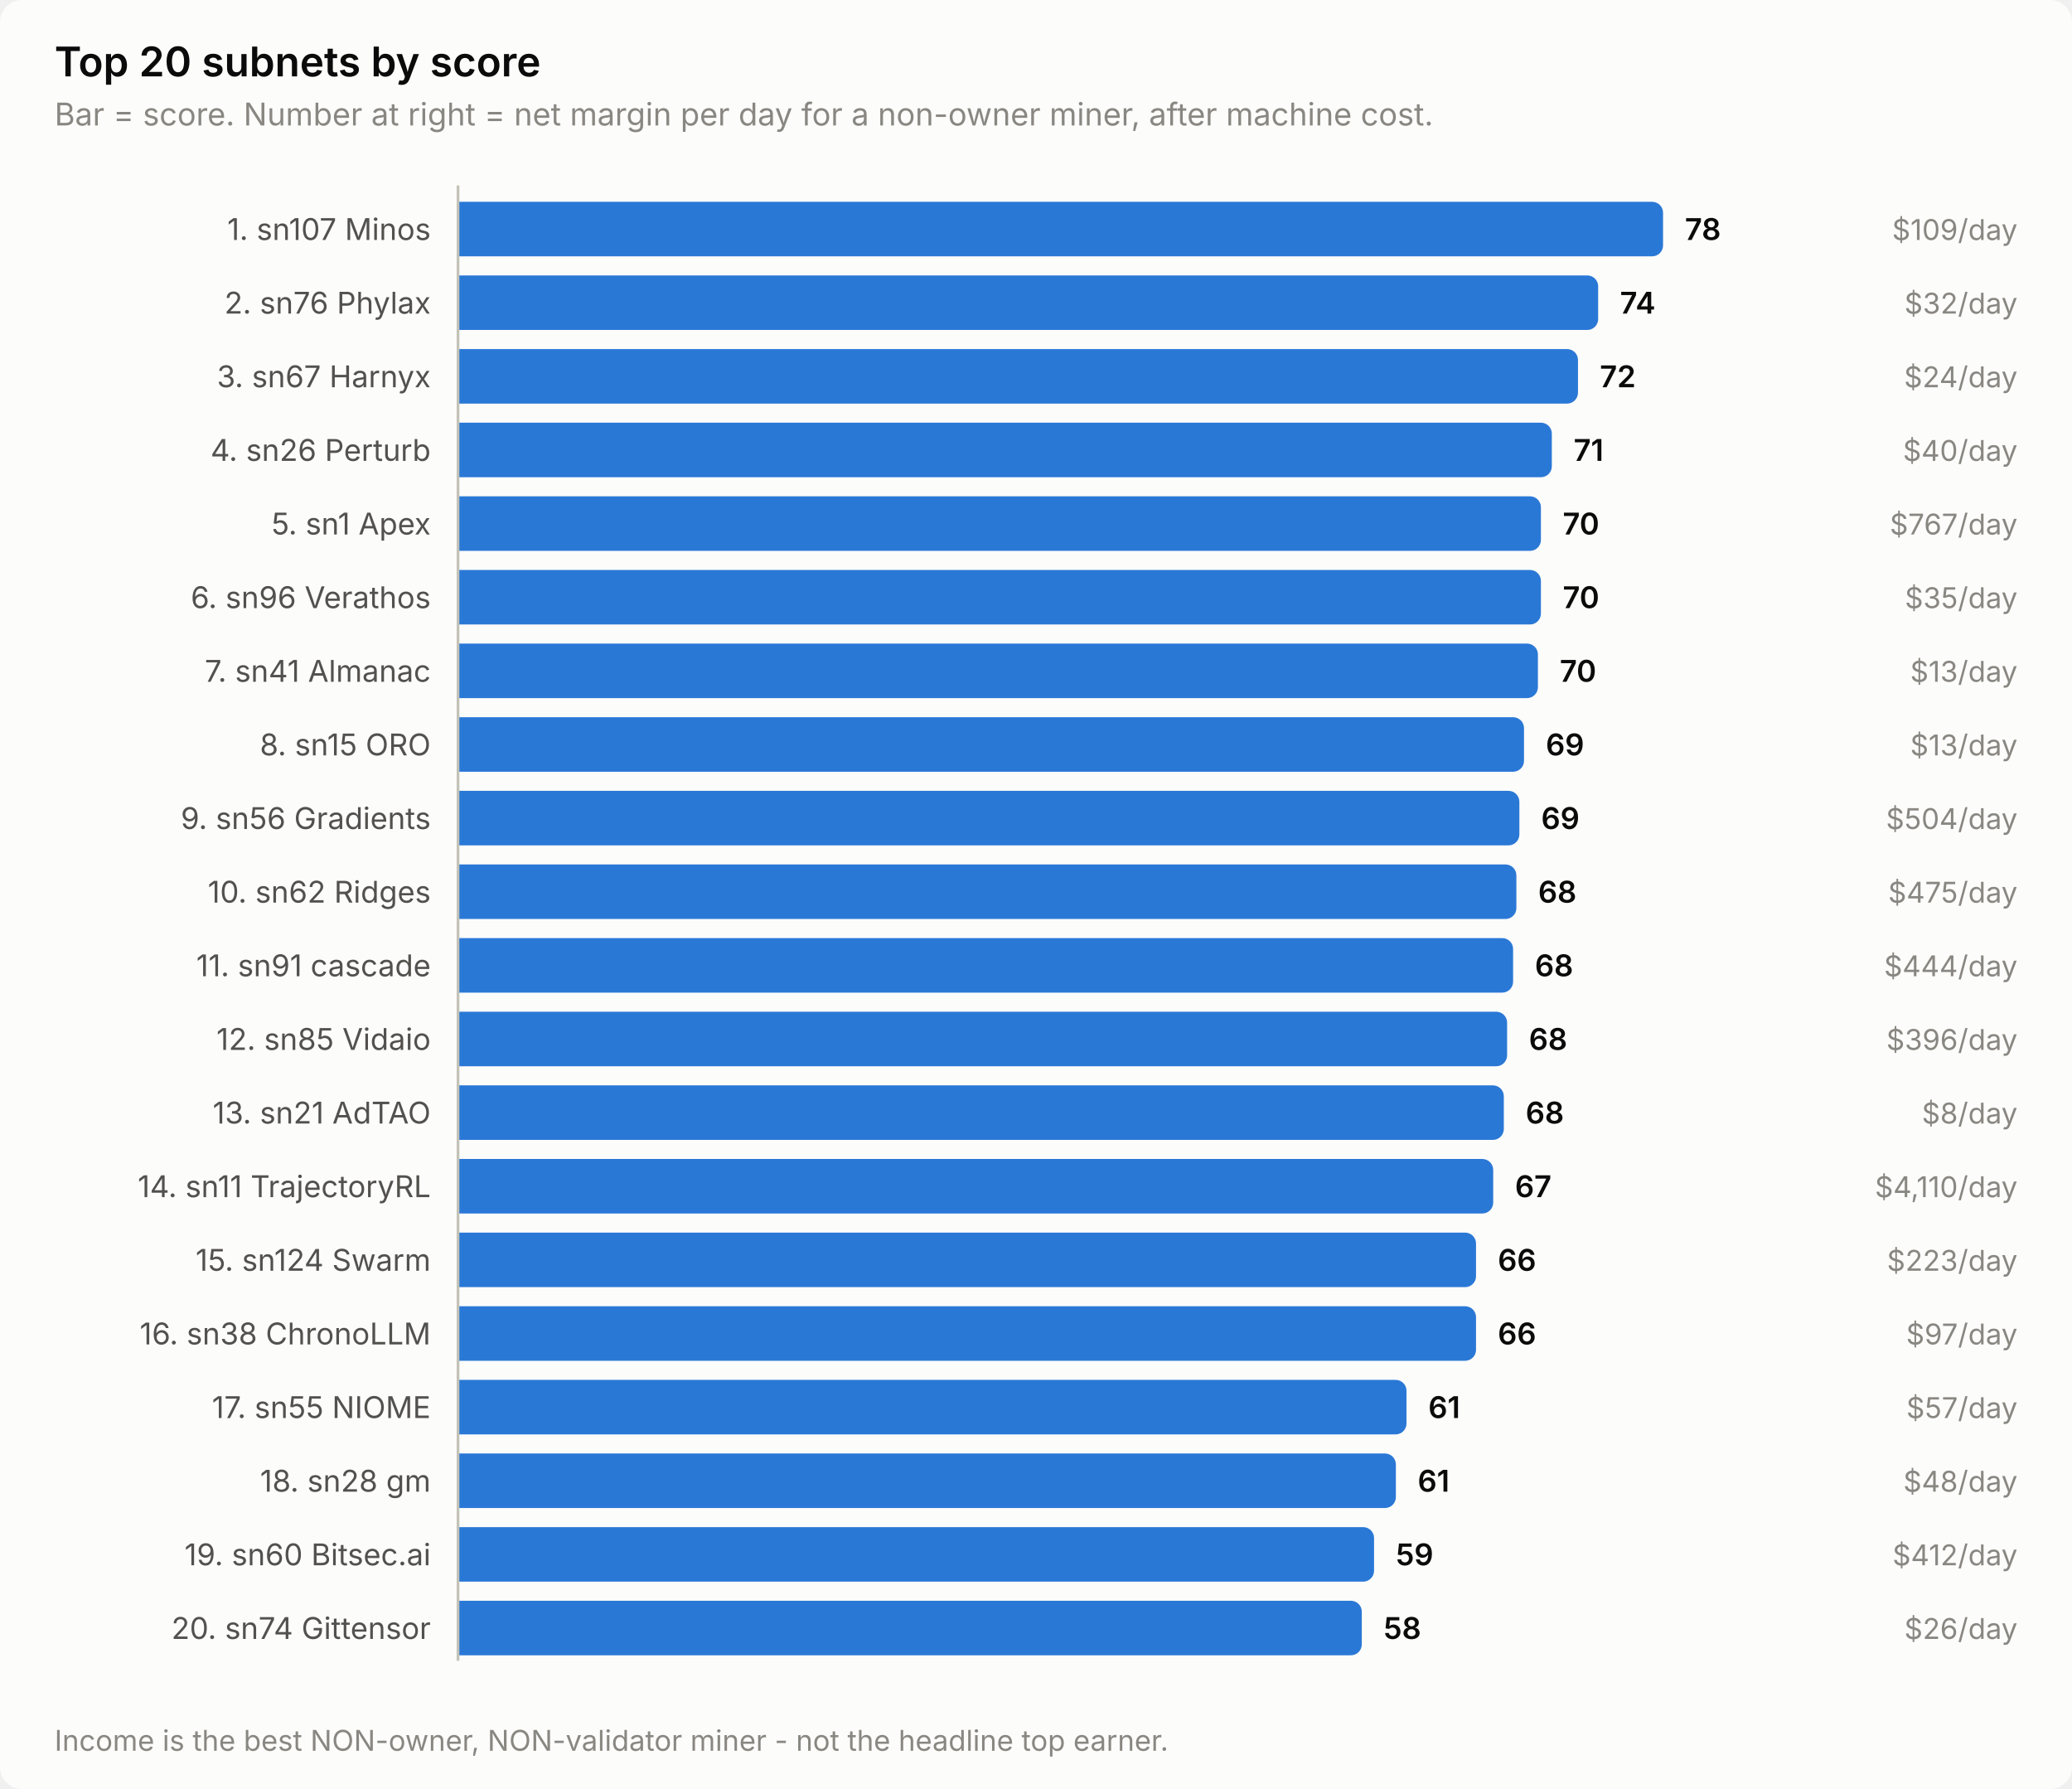
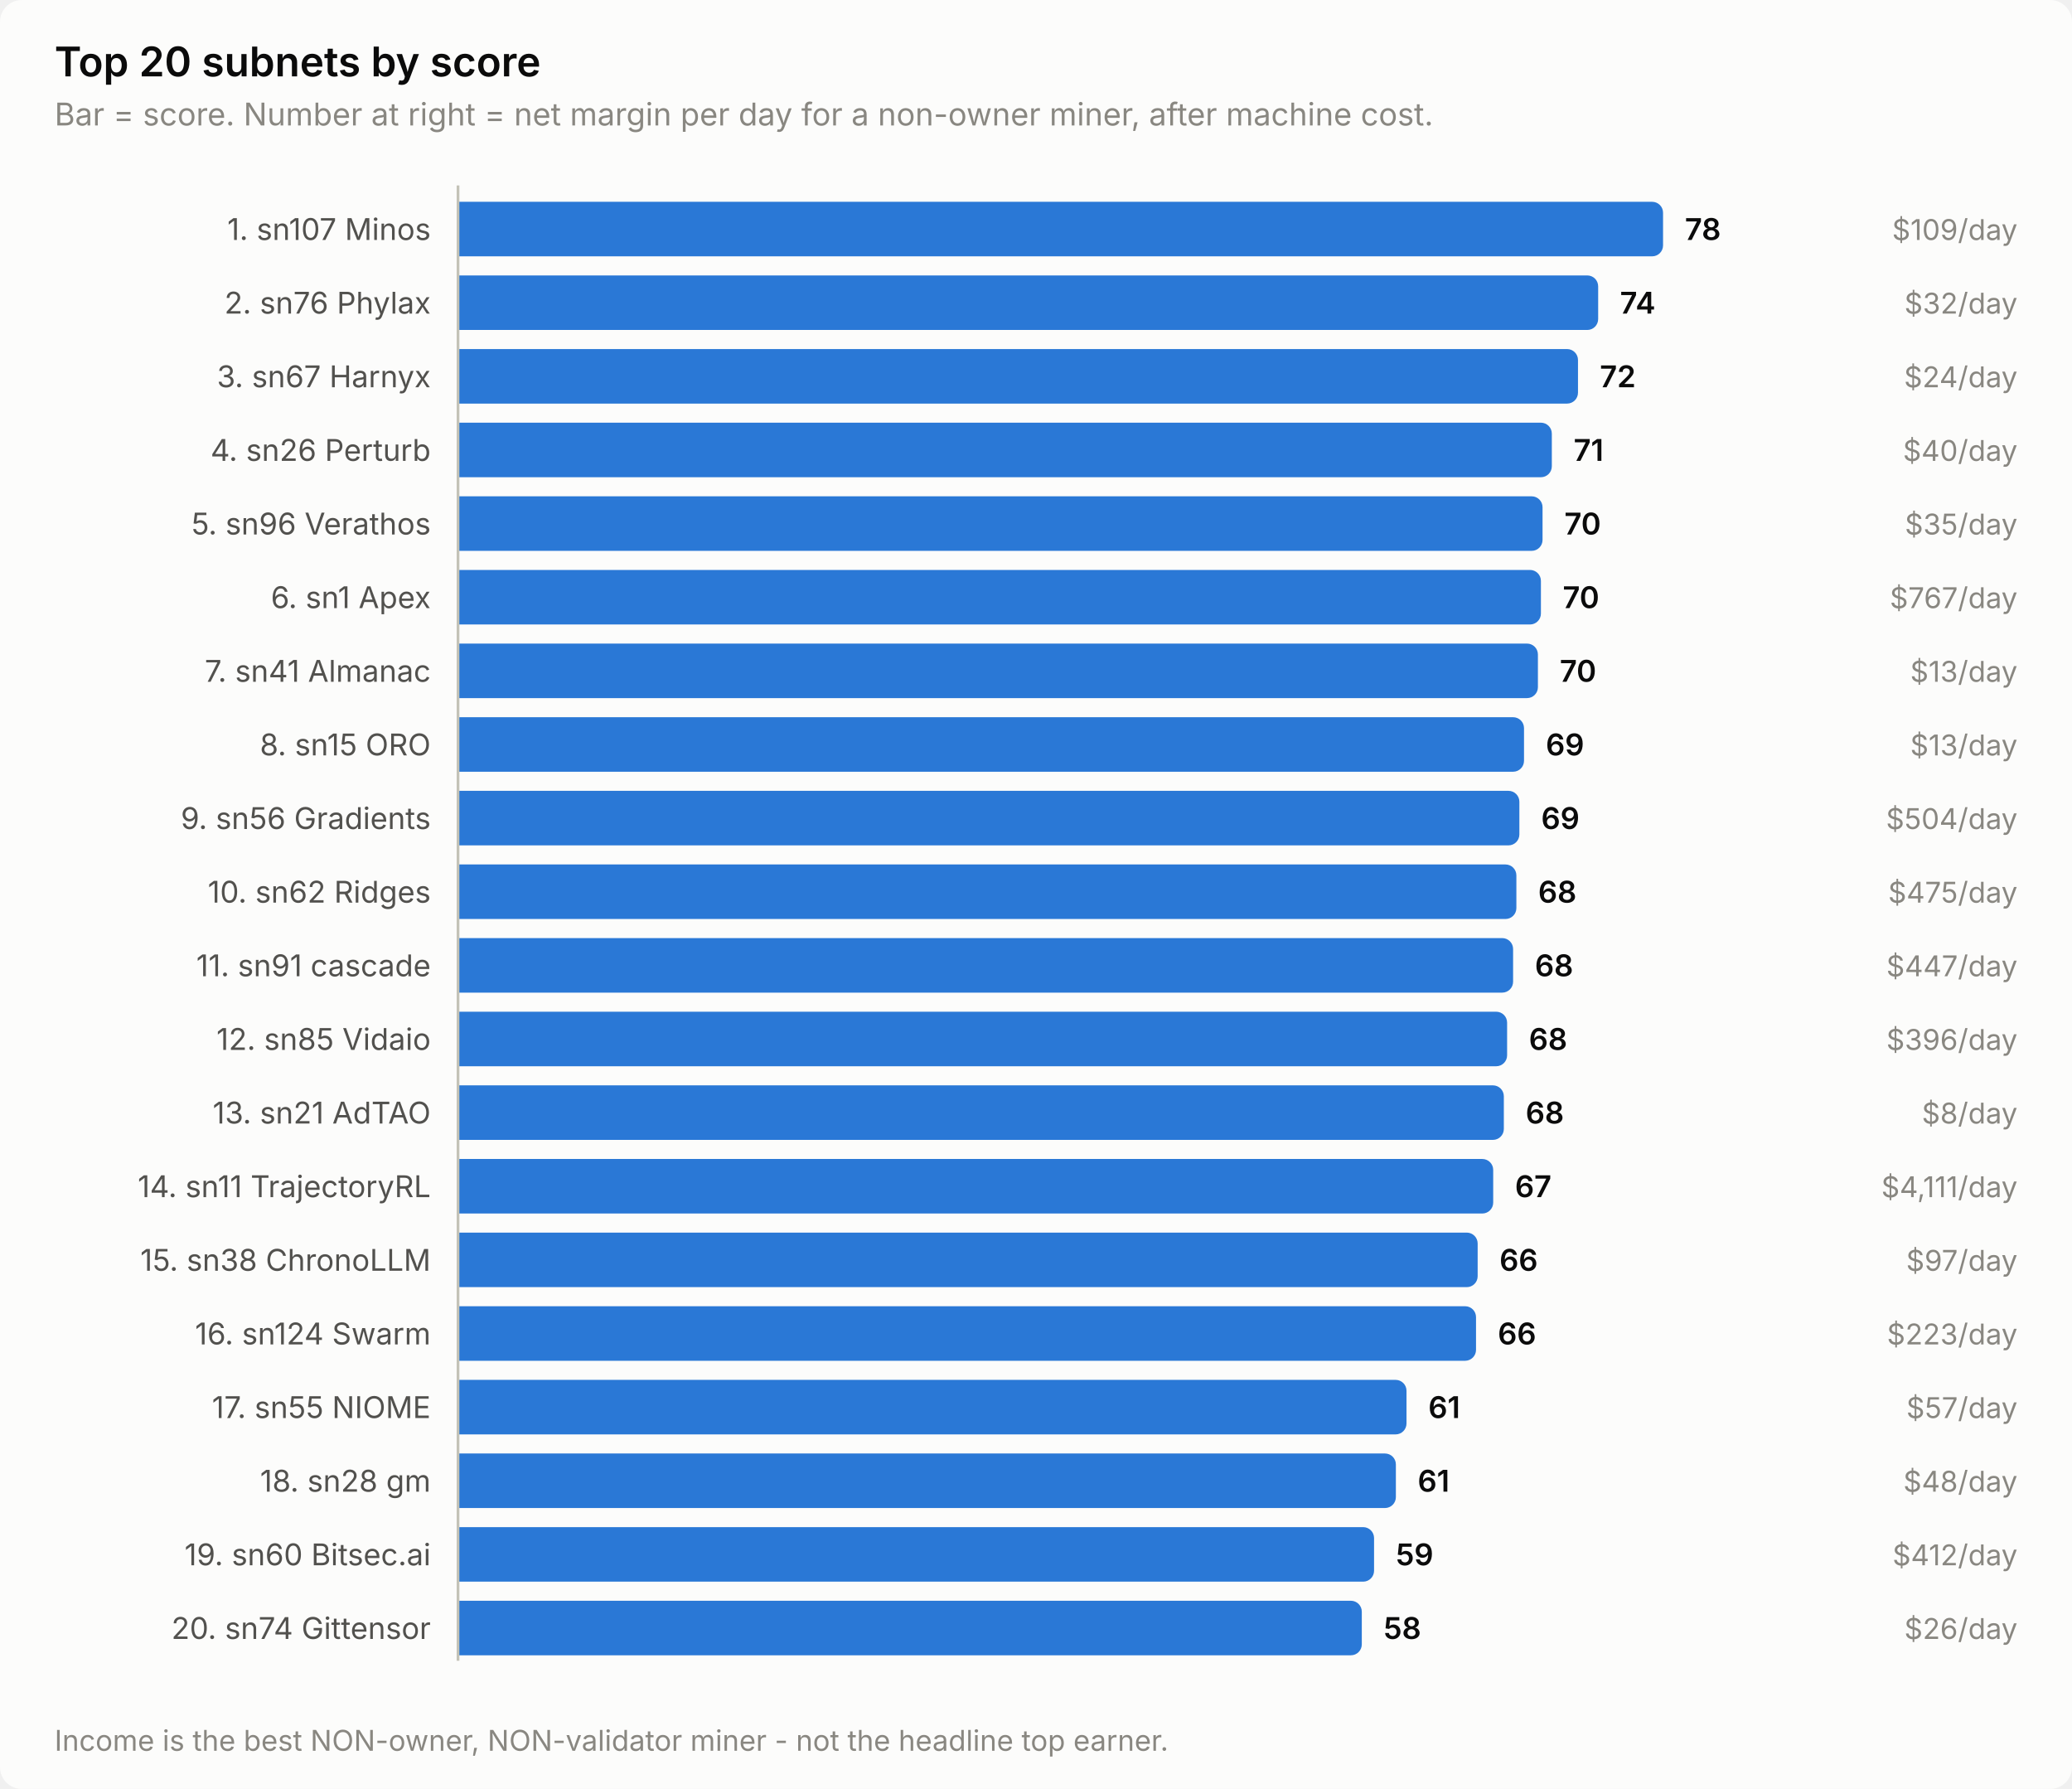
<svg xmlns="http://www.w3.org/2000/svg" width="760" height="656" viewBox="0 0 760 656" role="img" aria-label="Top 20 subnets by score">
  <style>
    text { font-family: system-ui, -apple-system, 'Segoe UI', sans-serif; }
    .t-title { font-size: 15px; font-weight: 600; }
    .t-sub { font-size: 11.5px; }
    .t-lab { font-size: 11px; }
    .t-val { font-size: 11px; font-weight: 600; font-variant-numeric: tabular-nums; }
    .t-tick { font-size: 10.5px; font-variant-numeric: tabular-nums; }

    .surface { fill: #fcfcfb; }
    .ink { fill: #0b0b0b; }
    .ink2 { fill: #52514e; }
    .muted { fill: #898781; }
    .grid { stroke: #e1e0d9; }
    .axis { stroke: #c3c2b7; }
    .accent { fill: #2a78d6; }
    .critical { fill: #d03b3b; }
    .deemph { fill: #d8d7d0; }

    @media (prefers-color-scheme: dark) {
      .surface { fill: #1a1a19; }
      .ink { fill: #ffffff; }
      .ink2 { fill: #c3c2b7; }
      .muted { fill: #898781; }
      .grid { stroke: #2c2c2a; }
      .axis { stroke: #383835; }
      .accent { fill: #3987e5; }
      .deemph { fill: #3a3a37; }
    }
</style>
  <rect class="surface" width="760" height="656" rx="8" />
  <text class="ink t-title" x="20" y="28">Top 20 subnets by score</text>
  <text class="muted t-sub" x="20" y="46">Bar = score. Number at right = net margin per day for a non-owner miner, after machine cost.</text>
  <text class="ink2 t-lab" x="158" y="88" text-anchor="end">1. sn107 Minos</text>
  <path class="accent" d="M168.0,74.0 H606.0 a4.0,4.0 0 0 1 4.0,4.0 V90.0 a4.0,4.0 0 0 1 -4.0,4.0 H168.0 Z" />
  <text class="ink t-val" x="618.0" y="88">78</text>
  <text class="muted t-tick" x="740" y="88" text-anchor="end">$109/day</text>
  <text class="ink2 t-lab" x="158" y="115" text-anchor="end">2. sn76 Phylax</text>
  <path class="accent" d="M168.0,101.0 H582.2 a4.0,4.0 0 0 1 4.0,4.0 V117.0 a4.0,4.0 0 0 1 -4.0,4.0 H168.0 Z" />
  <text class="ink t-val" x="594.2" y="115">74</text>
  <text class="muted t-tick" x="740" y="115" text-anchor="end">$32/day</text>
  <text class="ink2 t-lab" x="158" y="142" text-anchor="end">3. sn67 Harnyx</text>
  <path class="accent" d="M168.0,128.0 H574.8 a4.0,4.0 0 0 1 4.0,4.0 V144.0 a4.0,4.0 0 0 1 -4.0,4.0 H168.0 Z" />
  <text class="ink t-val" x="586.8" y="142">72</text>
  <text class="muted t-tick" x="740" y="142" text-anchor="end">$24/day</text>
  <text class="ink2 t-lab" x="158" y="169" text-anchor="end">4. sn26 Perturb</text>
  <path class="accent" d="M168.0,155.0 H565.2 a4.0,4.0 0 0 1 4.0,4.0 V171.0 a4.0,4.0 0 0 1 -4.0,4.0 H168.0 Z" />
  <text class="ink t-val" x="577.2" y="169">71</text>
  <text class="muted t-tick" x="740" y="169" text-anchor="end">$40/day</text>
-   <text class="ink2 t-lab" x="158" y="196" text-anchor="end">5. sn1 Apex</text>
-   <path class="accent" d="M168.0,182.0 H561.2 a4.0,4.0 0 0 1 4.0,4.0 V198.0 a4.0,4.0 0 0 1 -4.0,4.0 H168.0 Z" />
-   <text class="ink t-val" x="573.2" y="196">70</text>
-   <text class="muted t-tick" x="740" y="196" text-anchor="end">$767/day</text>
-   <text class="ink2 t-lab" x="158" y="223" text-anchor="end">6. sn96 Verathos</text>
+   <text class="ink2 t-lab" x="158" y="196" text-anchor="end">5. sn96 Verathos</text>
+   <path class="accent" d="M168.0,182.0 H561.8 a4.0,4.0 0 0 1 4.0,4.0 V198.0 a4.0,4.0 0 0 1 -4.0,4.0 H168.0 Z" />
+   <text class="ink t-val" x="573.8" y="196">70</text>
+   <text class="muted t-tick" x="740" y="196" text-anchor="end">$35/day</text>
+   <text class="ink2 t-lab" x="158" y="223" text-anchor="end">6. sn1 Apex</text>
  <path class="accent" d="M168.0,209.0 H561.2 a4.0,4.0 0 0 1 4.0,4.0 V225.0 a4.0,4.0 0 0 1 -4.0,4.0 H168.0 Z" />
  <text class="ink t-val" x="573.2" y="223">70</text>
-   <text class="muted t-tick" x="740" y="223" text-anchor="end">$35/day</text>
+   <text class="muted t-tick" x="740" y="223" text-anchor="end">$767/day</text>
  <text class="ink2 t-lab" x="158" y="250" text-anchor="end">7. sn41 Almanac</text>
  <path class="accent" d="M168.0,236.0 H560.1 a4.0,4.0 0 0 1 4.0,4.0 V252.0 a4.0,4.0 0 0 1 -4.0,4.0 H168.0 Z" />
  <text class="ink t-val" x="572.1" y="250">70</text>
  <text class="muted t-tick" x="740" y="250" text-anchor="end">$13/day</text>
  <text class="ink2 t-lab" x="158" y="277" text-anchor="end">8. sn15 ORO</text>
  <path class="accent" d="M168.0,263.0 H555.0 a4.0,4.0 0 0 1 4.0,4.0 V279.0 a4.0,4.0 0 0 1 -4.0,4.0 H168.0 Z" />
  <text class="ink t-val" x="567.0" y="277">69</text>
  <text class="muted t-tick" x="740" y="277" text-anchor="end">$13/day</text>
  <text class="ink2 t-lab" x="158" y="304" text-anchor="end">9. sn56 Gradients</text>
  <path class="accent" d="M168.0,290.0 H553.3 a4.0,4.0 0 0 1 4.0,4.0 V306.0 a4.0,4.0 0 0 1 -4.0,4.0 H168.0 Z" />
  <text class="ink t-val" x="565.3" y="304">69</text>
  <text class="muted t-tick" x="740" y="304" text-anchor="end">$504/day</text>
  <text class="ink2 t-lab" x="158" y="331" text-anchor="end">10. sn62 Ridges</text>
  <path class="accent" d="M168.0,317.0 H552.2 a4.0,4.0 0 0 1 4.0,4.0 V333.0 a4.0,4.0 0 0 1 -4.0,4.0 H168.0 Z" />
  <text class="ink t-val" x="564.2" y="331">68</text>
  <text class="muted t-tick" x="740" y="331" text-anchor="end">$475/day</text>
  <text class="ink2 t-lab" x="158" y="358" text-anchor="end">11. sn91 cascade</text>
  <path class="accent" d="M168.0,344.0 H551.0 a4.0,4.0 0 0 1 4.0,4.0 V360.0 a4.0,4.0 0 0 1 -4.0,4.0 H168.0 Z" />
  <text class="ink t-val" x="563.0" y="358">68</text>
-   <text class="muted t-tick" x="740" y="358" text-anchor="end">$444/day</text>
+   <text class="muted t-tick" x="740" y="358" text-anchor="end">$447/day</text>
  <text class="ink2 t-lab" x="158" y="385" text-anchor="end">12. sn85 Vidaio</text>
  <path class="accent" d="M168.0,371.0 H548.8 a4.0,4.0 0 0 1 4.0,4.0 V387.0 a4.0,4.0 0 0 1 -4.0,4.0 H168.0 Z" />
  <text class="ink t-val" x="560.8" y="385">68</text>
  <text class="muted t-tick" x="740" y="385" text-anchor="end">$396/day</text>
  <text class="ink2 t-lab" x="158" y="412" text-anchor="end">13. sn21 AdTAO</text>
  <path class="accent" d="M168.0,398.0 H547.6 a4.0,4.0 0 0 1 4.0,4.0 V414.0 a4.0,4.0 0 0 1 -4.0,4.0 H168.0 Z" />
  <text class="ink t-val" x="559.6" y="412">68</text>
  <text class="muted t-tick" x="740" y="412" text-anchor="end">$8/day</text>
  <text class="ink2 t-lab" x="158" y="439" text-anchor="end">14. sn11 TrajectoryRL</text>
  <path class="accent" d="M168.0,425.0 H543.7 a4.0,4.0 0 0 1 4.0,4.0 V441.0 a4.0,4.0 0 0 1 -4.0,4.0 H168.0 Z" />
  <text class="ink t-val" x="555.7" y="439">67</text>
-   <text class="muted t-tick" x="740" y="439" text-anchor="end">$4,110/day</text>
-   <text class="ink2 t-lab" x="158" y="466" text-anchor="end">15. sn124 Swarm</text>
-   <path class="accent" d="M168.0,452.0 H537.4 a4.0,4.0 0 0 1 4.0,4.0 V468.0 a4.0,4.0 0 0 1 -4.0,4.0 H168.0 Z" />
-   <text class="ink t-val" x="549.4" y="466">66</text>
-   <text class="muted t-tick" x="740" y="466" text-anchor="end">$223/day</text>
-   <text class="ink2 t-lab" x="158" y="493" text-anchor="end">16. sn38 ChronoLLM</text>
+   <text class="muted t-tick" x="740" y="439" text-anchor="end">$4,111/day</text>
+   <text class="ink2 t-lab" x="158" y="466" text-anchor="end">15. sn38 ChronoLLM</text>
+   <path class="accent" d="M168.0,452.0 H538.0 a4.0,4.0 0 0 1 4.0,4.0 V468.0 a4.0,4.0 0 0 1 -4.0,4.0 H168.0 Z" />
+   <text class="ink t-val" x="550.0" y="466">66</text>
+   <text class="muted t-tick" x="740" y="466" text-anchor="end">$97/day</text>
+   <text class="ink2 t-lab" x="158" y="493" text-anchor="end">16. sn124 Swarm</text>
  <path class="accent" d="M168.0,479.0 H537.4 a4.0,4.0 0 0 1 4.0,4.0 V495.0 a4.0,4.0 0 0 1 -4.0,4.0 H168.0 Z" />
  <text class="ink t-val" x="549.4" y="493">66</text>
-   <text class="muted t-tick" x="740" y="493" text-anchor="end">$97/day</text>
+   <text class="muted t-tick" x="740" y="493" text-anchor="end">$223/day</text>
  <text class="ink2 t-lab" x="158" y="520" text-anchor="end">17. sn55 NIOME</text>
  <path class="accent" d="M168.0,506.0 H511.9 a4.0,4.0 0 0 1 4.0,4.0 V522.0 a4.0,4.0 0 0 1 -4.0,4.0 H168.0 Z" />
  <text class="ink t-val" x="523.9" y="520">61</text>
  <text class="muted t-tick" x="740" y="520" text-anchor="end">$57/day</text>
  <text class="ink2 t-lab" x="158" y="547" text-anchor="end">18. sn28 gm</text>
  <path class="accent" d="M168.0,533.0 H508.0 a4.0,4.0 0 0 1 4.0,4.0 V549.0 a4.0,4.0 0 0 1 -4.0,4.0 H168.0 Z" />
  <text class="ink t-val" x="520.0" y="547">61</text>
  <text class="muted t-tick" x="740" y="547" text-anchor="end">$48/day</text>
  <text class="ink2 t-lab" x="158" y="574" text-anchor="end">19. sn60 Bitsec.ai</text>
  <path class="accent" d="M168.0,560.0 H500.0 a4.0,4.0 0 0 1 4.0,4.0 V576.0 a4.0,4.0 0 0 1 -4.0,4.0 H168.0 Z" />
  <text class="ink t-val" x="512.0" y="574">59</text>
  <text class="muted t-tick" x="740" y="574" text-anchor="end">$412/day</text>
  <text class="ink2 t-lab" x="158" y="601" text-anchor="end">20. sn74 Gittensor</text>
  <path class="accent" d="M168.0,587.0 H495.5 a4.0,4.0 0 0 1 4.0,4.0 V603.0 a4.0,4.0 0 0 1 -4.0,4.0 H168.0 Z" />
  <text class="ink t-val" x="507.5" y="601">58</text>
  <text class="muted t-tick" x="740" y="601" text-anchor="end">$26/day</text>
  <line class="axis" x1="168" y1="68" x2="168" y2="609" stroke-width="1" />
  <text class="muted t-tick" x="20" y="642">Income is the best NON-owner, NON-validator miner - not the headline top earner.</text>
</svg>
